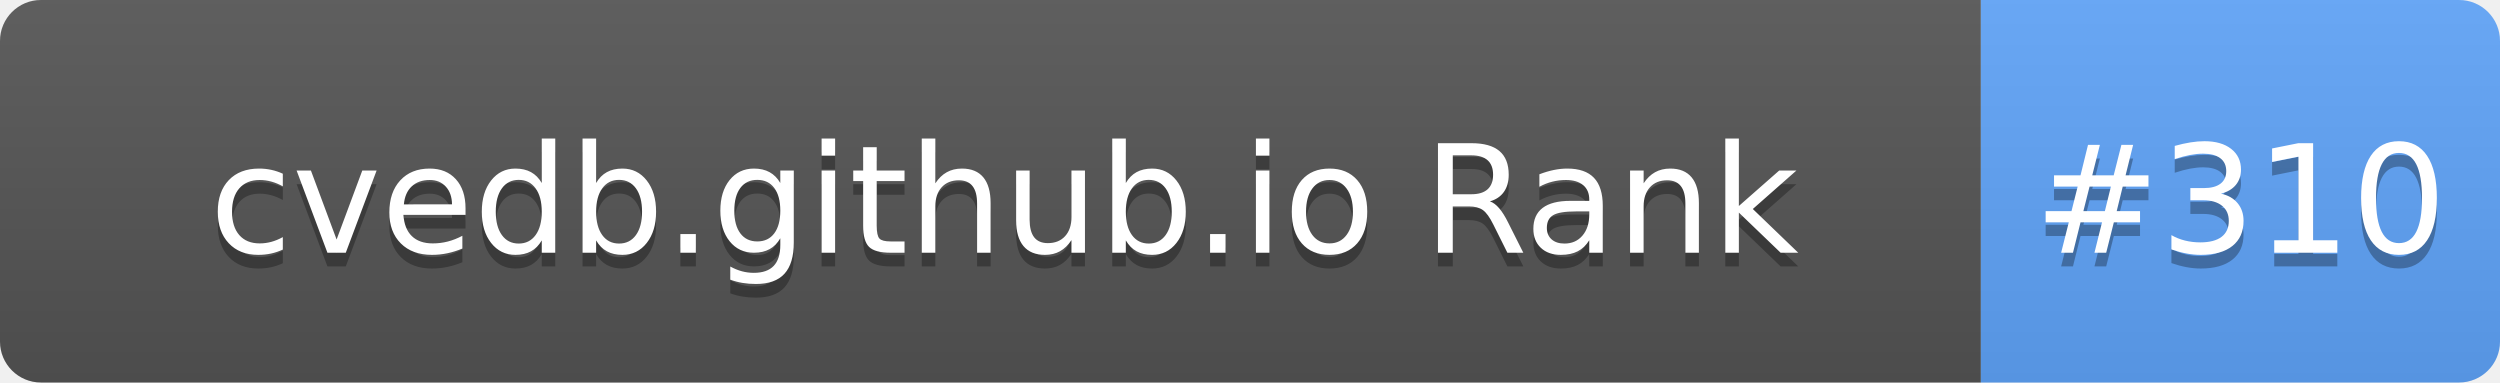
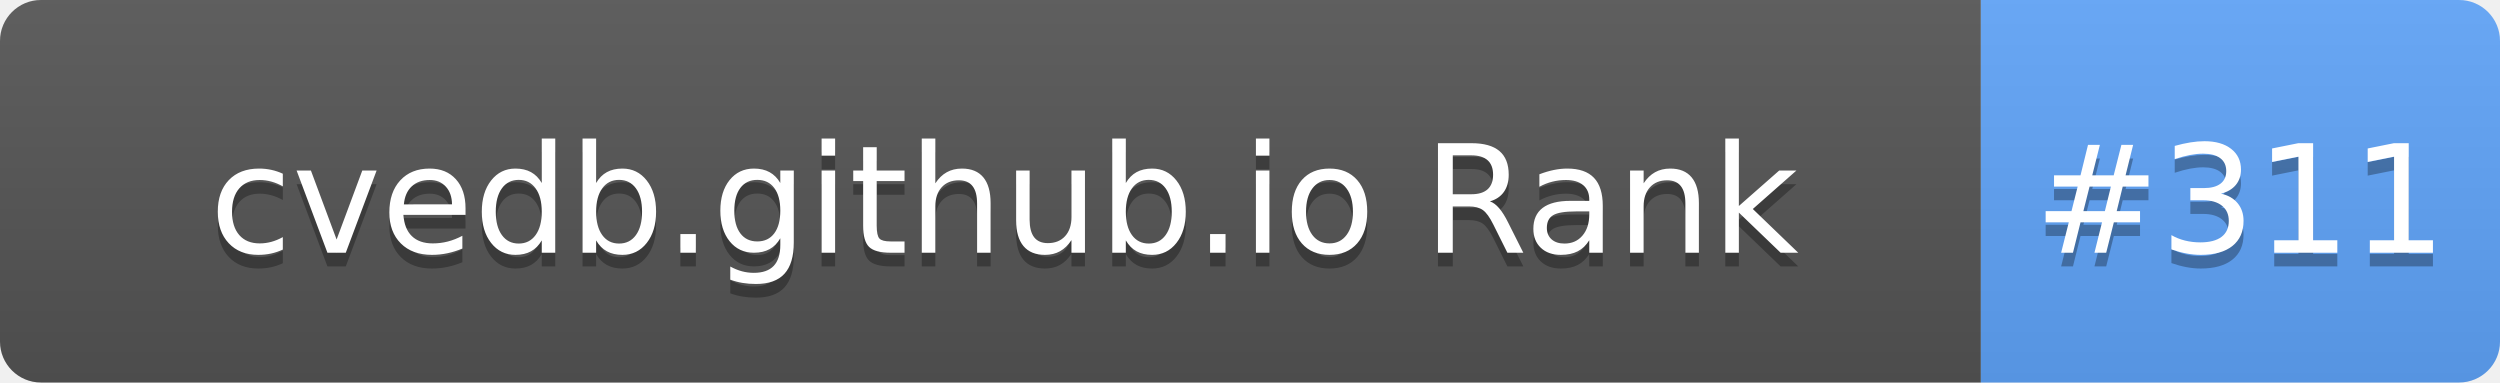
- <svg xmlns="http://www.w3.org/2000/svg" width="183" height="28" role="img" aria-label="cvedb.github.io Rank: #310">
+ <svg xmlns="http://www.w3.org/2000/svg" width="183" height="28" role="img" aria-label="cvedb.github.io Rank: #311">
  <linearGradient id="s" x2="0" y2="100%">
    <stop offset="0" stop-color="#bbb" stop-opacity=".1" />
    <stop offset="1" stop-opacity=".1" />
  </linearGradient>
  <clipPath id="r">
    <rect width="183" height="28" rx="3" fill="#fff" />
  </clipPath>
  <g clip-path="url(#r)">
    <rect width="145" height="28" fill="#555" />
    <rect x="145" width="38" height="28" fill="#60A5FA" />
    <rect width="183" height="28" fill="url(#s)" />
  </g>
  <g fill="#fff" text-anchor="middle" font-family="Verdana,Geneva,DejaVu Sans,sans-serif" text-rendering="geometricPrecision" font-size="110">
    <text aria-hidden="true" x="735" y="195" fill="#010101" fill-opacity=".3" transform="scale(.1)" textLength="1350">cvedb.github.io Rank</text>
    <text x="735" y="185" transform="scale(.1)" fill="#fff" textLength="1350">cvedb.github.io Rank</text>
-     <text aria-hidden="true" x="1640" y="195" fill="#010101" fill-opacity=".3" transform="scale(.1)" textLength="280">#310</text>
-     <text x="1640" y="185" transform="scale(.1)" fill="#fff" textLength="280">#310</text>
+     <text aria-hidden="true" x="1640" y="195" fill="#010101" fill-opacity=".3" transform="scale(.1)" textLength="280">#311</text>
+     <text x="1640" y="185" transform="scale(.1)" fill="#fff" textLength="280">#311</text>
  </g>
</svg>
